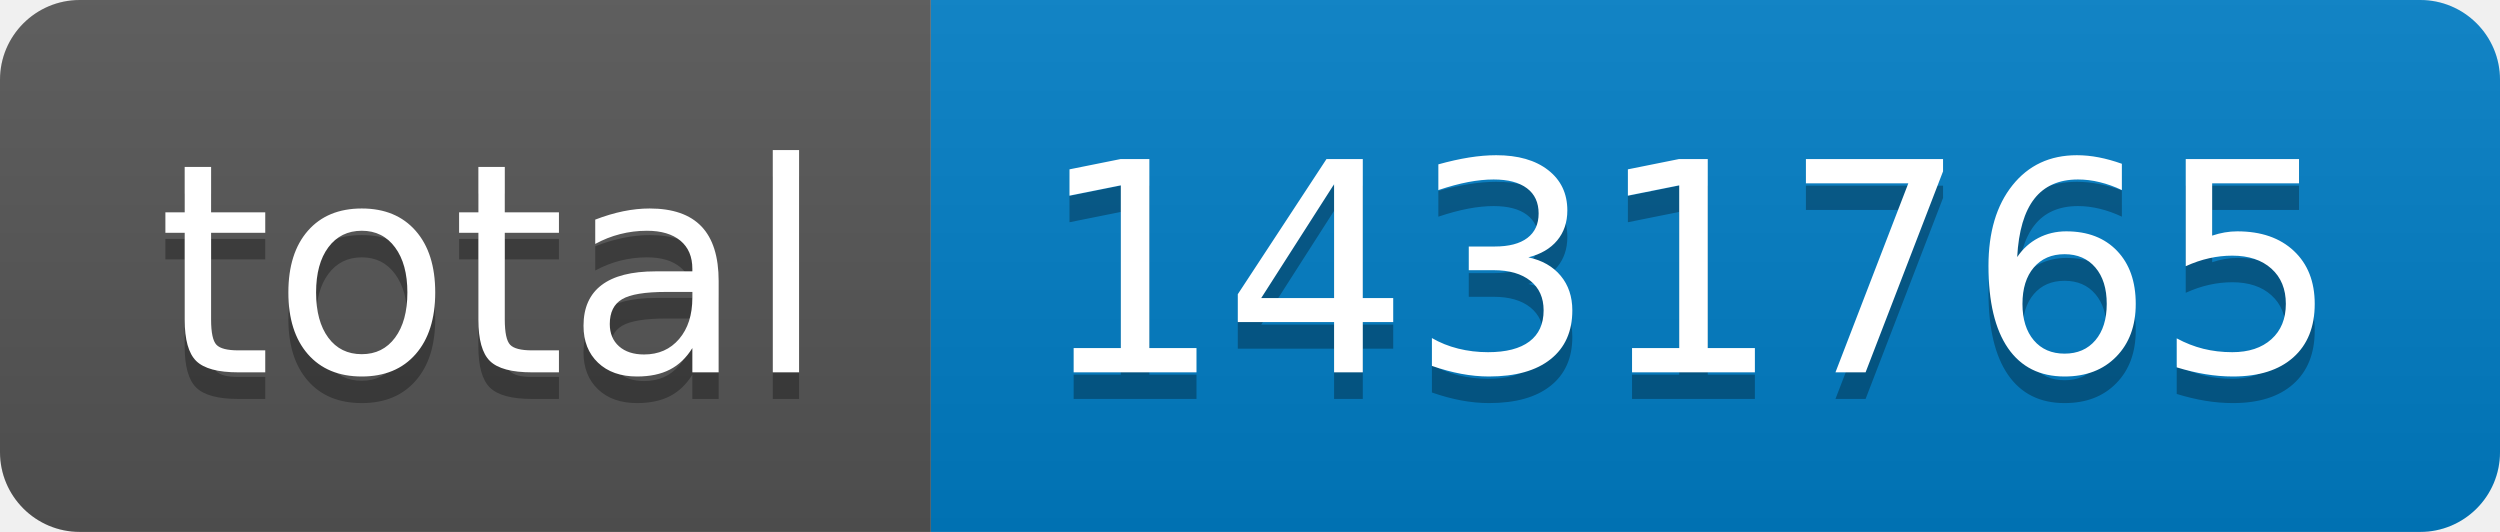
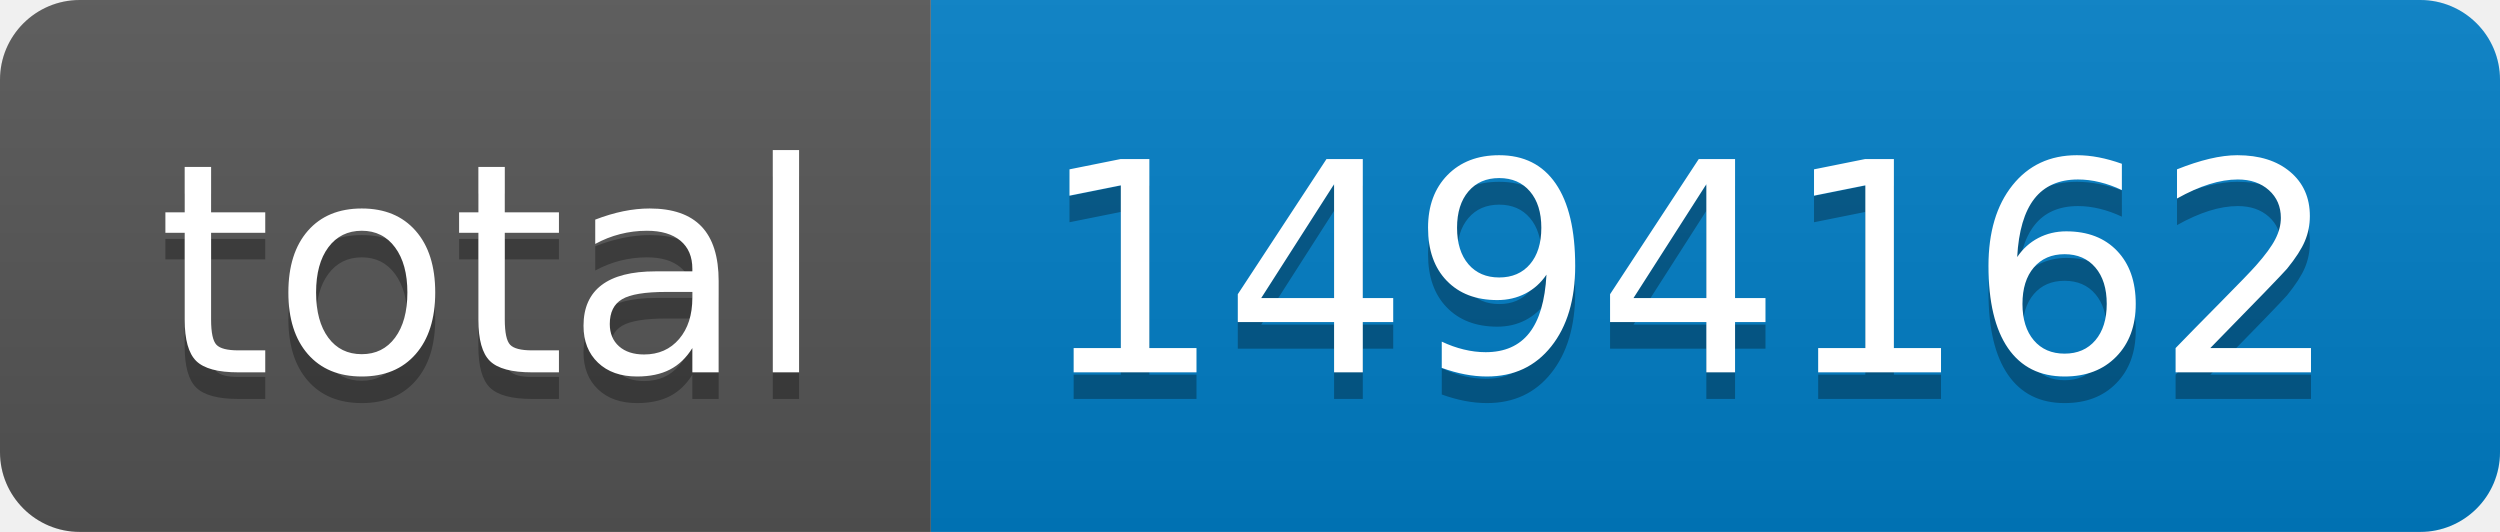
- <svg xmlns="http://www.w3.org/2000/svg" width="94" height="20" role="img" aria-label="total: 1431765">
+ <svg xmlns="http://www.w3.org/2000/svg" width="94" height="20" role="img" aria-label="total: 1494162">
  <linearGradient id="s" x2="0" y2="100%">
    <stop offset="0" stop-color="#bbb" stop-opacity=".1" />
    <stop offset="1" stop-opacity=".1" />
  </linearGradient>
  <clipPath id="r">
    <rect width="94" height="20" rx="3" fill="#fff" />
  </clipPath>
  <g clip-path="url(#r)">
    <rect width="35" height="20" fill="#555" />
    <rect x="35" width="59" height="20" fill="#007ec6" />
    <rect width="94" height="20" fill="url(#s)" />
  </g>
  <g fill="#fff" text-anchor="middle" font-family="Verdana,Geneva,DejaVu Sans,sans-serif" text-rendering="geometricPrecision" font-size="110">
    <text aria-hidden="true" x="185" y="150" fill="#010101" fill-opacity=".3" transform="scale(.1)" textLength="250">total</text>
    <text x="185" y="140" transform="scale(.1)" fill="#fff" textLength="250">total</text>
-     <text aria-hidden="true" x="635" y="150" fill="#010101" fill-opacity=".3" transform="scale(.1)" textLength="490">1431765</text>
-     <text x="635" y="140" transform="scale(.1)" fill="#fff" textLength="490">1431765</text>
+     <text aria-hidden="true" x="635" y="150" fill="#010101" fill-opacity=".3" transform="scale(.1)" textLength="490">1494162</text>
+     <text x="635" y="140" transform="scale(.1)" fill="#fff" textLength="490">1494162</text>
  </g>
</svg>
